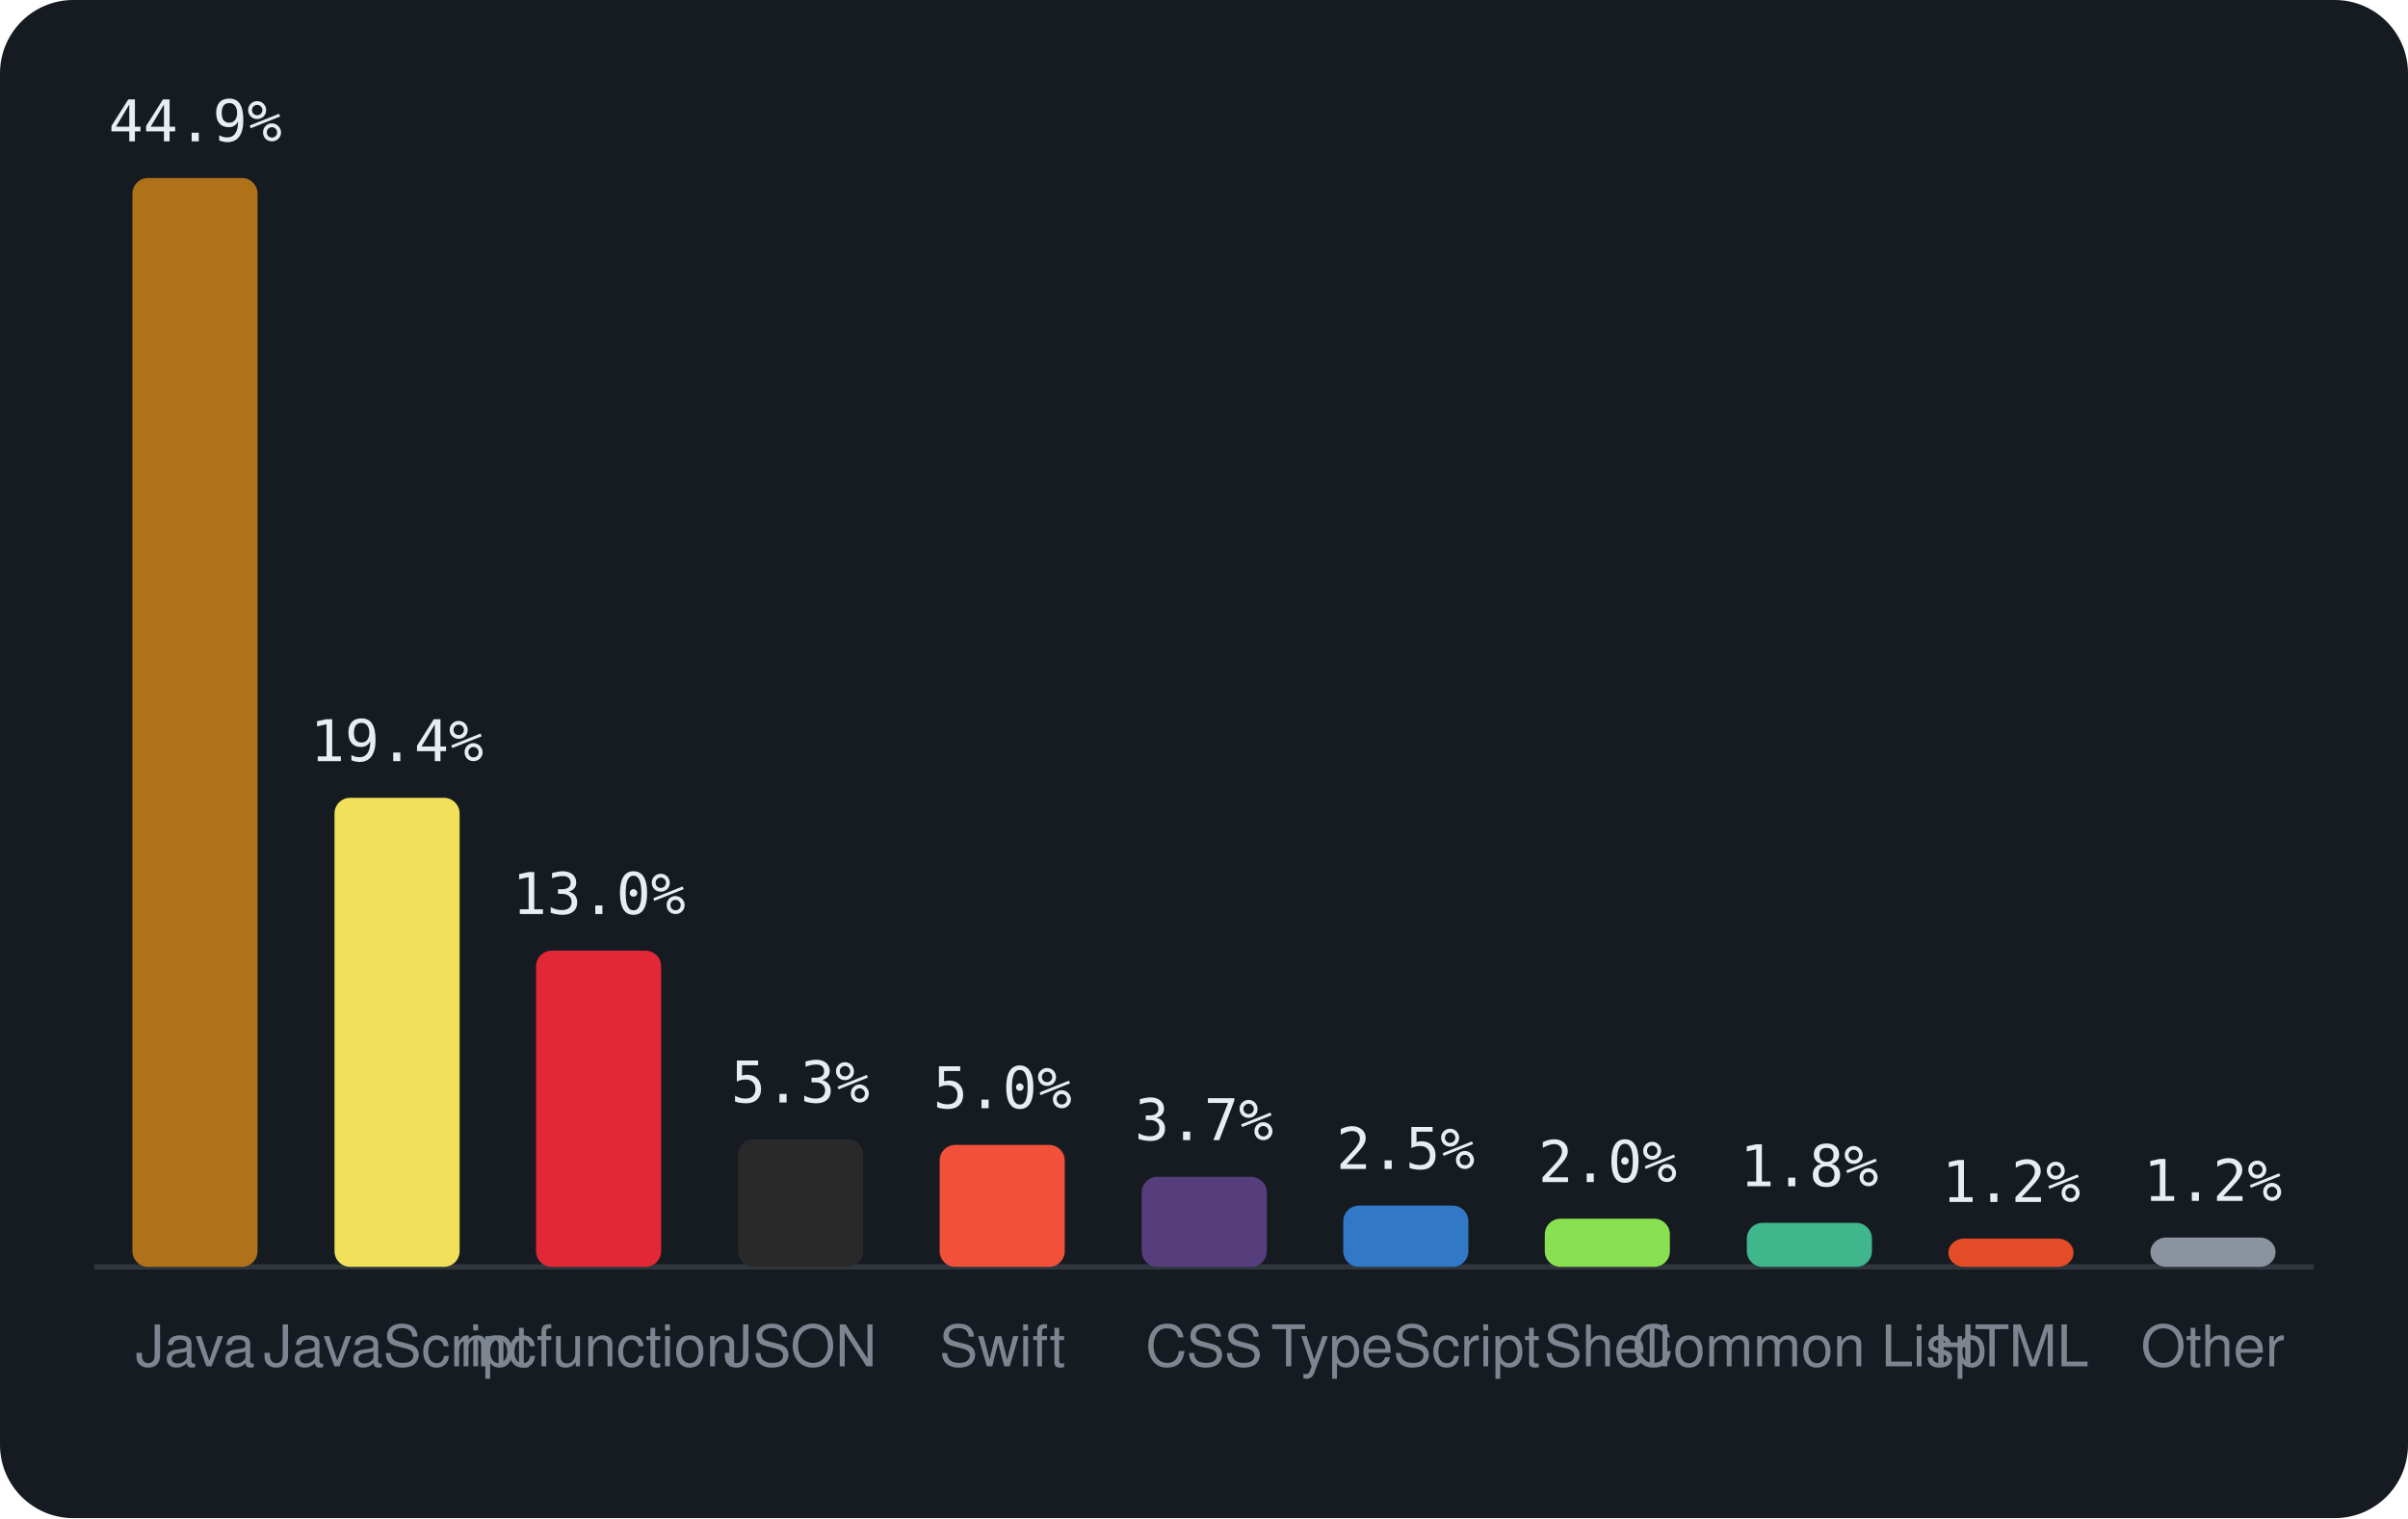
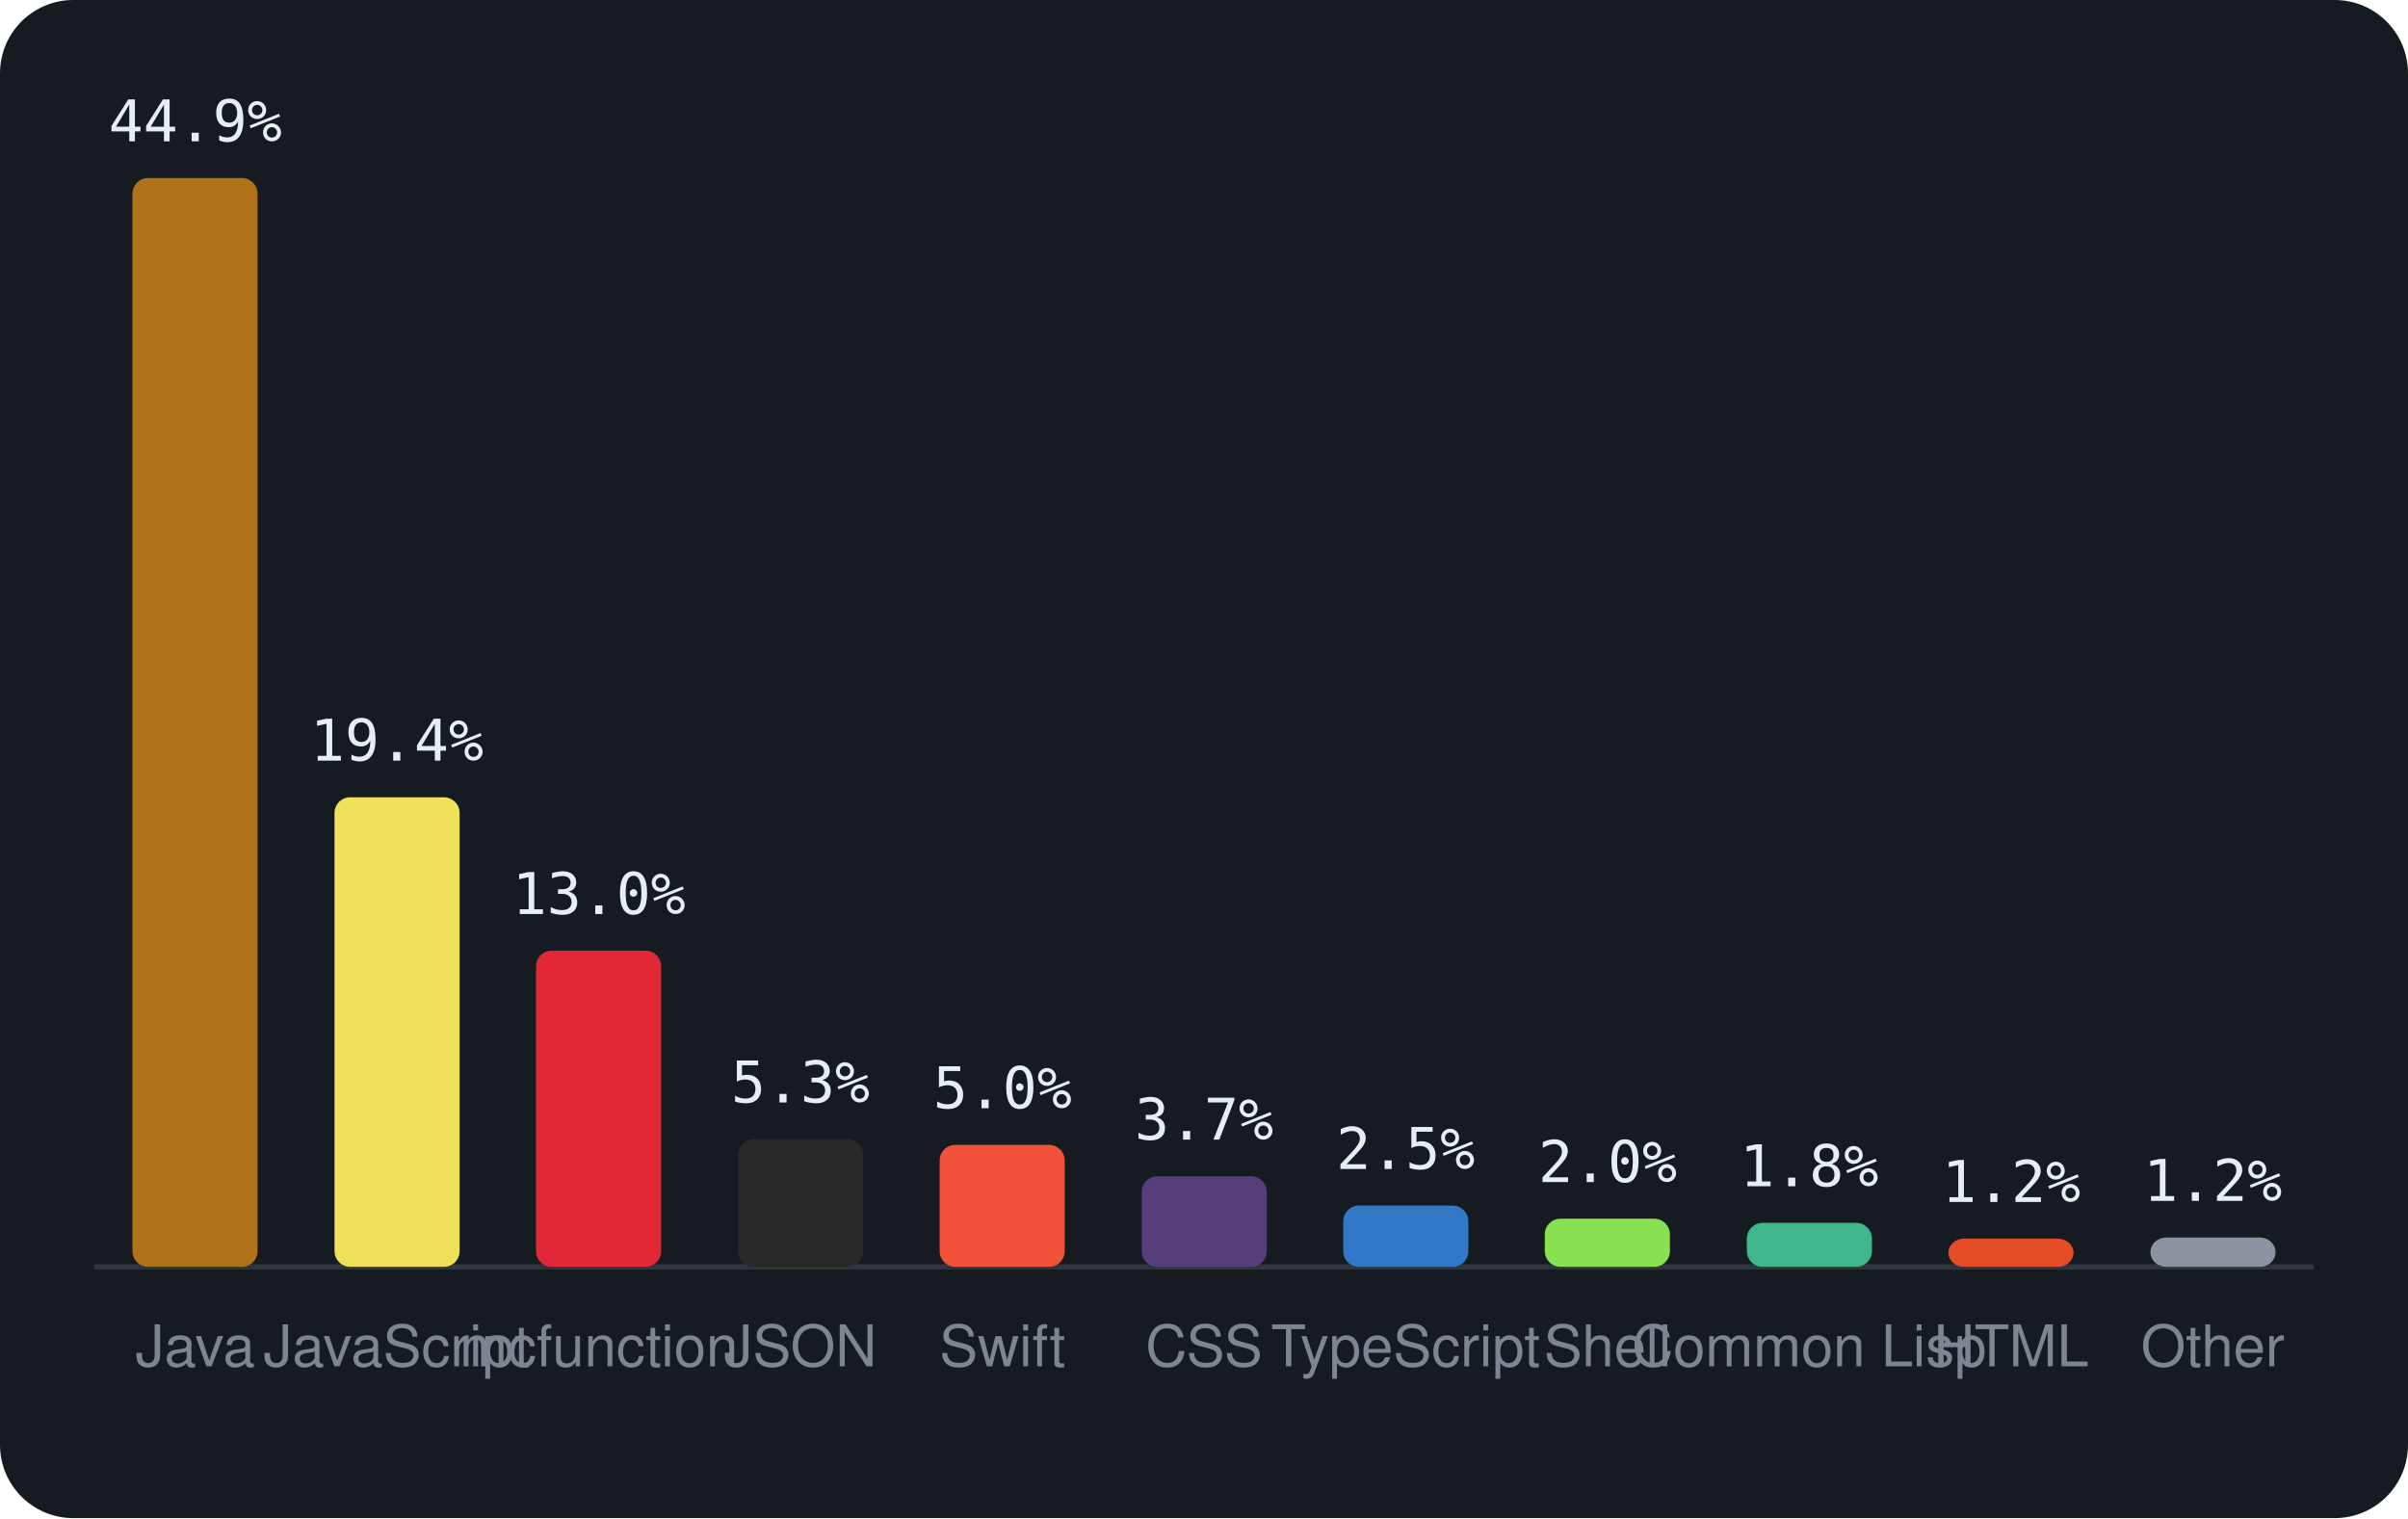
<svg xmlns="http://www.w3.org/2000/svg" viewBox="0 0 460 290" width="460" height="290" font-family="-apple-system,BlinkMacSystemFont,'Segoe UI',Helvetica,Arial,sans-serif">
  <rect width="460" height="290" rx="14" fill="#161b22" />
  <line x1="18" y1="242" x2="442" y2="242" stroke="#30363d" />
  <rect x="25.3" y="34.0" width="23.9" height="208.0" rx="3" fill="#b07219" />
  <text x="37.3" y="27.0" text-anchor="middle" font-size="11" font-family="monospace" fill="#e6edf3">44.9%</text>
  <text x="37.3" y="261" text-anchor="middle" font-size="11" fill="#7d8590">Java</text>
-   <rect x="63.9" y="152.4" width="23.9" height="89.6" rx="3" fill="#f1e05a" />
-   <text x="75.8" y="145.4" text-anchor="middle" font-size="11" font-family="monospace" fill="#e6edf3">19.4%</text>
+   <rect x="63.9" y="152.3" width="23.9" height="89.7" rx="3" fill="#f1e05a" />
+   <text x="75.8" y="145.3" text-anchor="middle" font-size="11" font-family="monospace" fill="#e6edf3">19.4%</text>
  <text x="75.8" y="261" text-anchor="middle" font-size="11" fill="#7d8590">JavaScript</text>
  <rect x="102.4" y="181.6" width="23.9" height="60.4" rx="3" fill="#E22837" />
  <text x="114.4" y="174.6" text-anchor="middle" font-size="11" font-family="monospace" fill="#e6edf3">13.0%</text>
  <text x="114.4" y="261" text-anchor="middle" font-size="11" fill="#7d8590">mcfunction</text>
  <rect x="141.0" y="217.6" width="23.9" height="24.4" rx="3" fill="#292929" />
  <text x="152.9" y="210.6" text-anchor="middle" font-size="11" font-family="monospace" fill="#e6edf3">5.3%</text>
  <text x="152.9" y="261" text-anchor="middle" font-size="11" fill="#7d8590">JSON</text>
  <rect x="179.5" y="218.7" width="23.9" height="23.3" rx="3" fill="#F05138" />
  <text x="191.5" y="211.7" text-anchor="middle" font-size="11" font-family="monospace" fill="#e6edf3">5.0%</text>
  <text x="191.5" y="261" text-anchor="middle" font-size="11" fill="#7d8590">Swift</text>
-   <rect x="218.1" y="224.8" width="23.9" height="17.2" rx="3" fill="#563d7c" />
-   <text x="230.0" y="217.8" text-anchor="middle" font-size="11" font-family="monospace" fill="#e6edf3">3.7%</text>
+   <rect x="218.1" y="224.7" width="23.9" height="17.3" rx="3" fill="#563d7c" />
+   <text x="230.0" y="217.7" text-anchor="middle" font-size="11" font-family="monospace" fill="#e6edf3">3.7%</text>
  <text x="230.0" y="261" text-anchor="middle" font-size="11" fill="#7d8590">CSS</text>
  <rect x="256.6" y="230.3" width="23.9" height="11.7" rx="3" fill="#3178c6" />
  <text x="268.5" y="223.3" text-anchor="middle" font-size="11" font-family="monospace" fill="#e6edf3">2.5%</text>
  <text x="268.5" y="261" text-anchor="middle" font-size="11" fill="#7d8590">TypeScript</text>
  <rect x="295.1" y="232.8" width="23.9" height="9.2" rx="3" fill="#89e051" />
  <text x="307.1" y="225.8" text-anchor="middle" font-size="11" font-family="monospace" fill="#e6edf3">2.0%</text>
  <text x="307.1" y="261" text-anchor="middle" font-size="11" fill="#7d8590">Shell</text>
  <rect x="333.7" y="233.6" width="23.9" height="8.4" rx="3" fill="#3fb68b" />
  <text x="345.6" y="226.6" text-anchor="middle" font-size="11" font-family="monospace" fill="#e6edf3">1.8%</text>
  <text x="345.6" y="261" text-anchor="middle" font-size="11" fill="#7d8590">Common Lisp</text>
  <rect x="372.2" y="236.6" width="23.9" height="5.4" rx="3" fill="#e34c26" />
  <text x="384.2" y="229.6" text-anchor="middle" font-size="11" font-family="monospace" fill="#e6edf3">1.2%</text>
  <text x="384.2" y="261" text-anchor="middle" font-size="11" fill="#7d8590">HTML</text>
  <rect x="410.8" y="236.4" width="23.9" height="5.6" rx="3" fill="#8b949e" />
  <text x="422.7" y="229.4" text-anchor="middle" font-size="11" font-family="monospace" fill="#e6edf3">1.2%</text>
  <text x="422.7" y="261" text-anchor="middle" font-size="11" fill="#7d8590">Other</text>
</svg>
